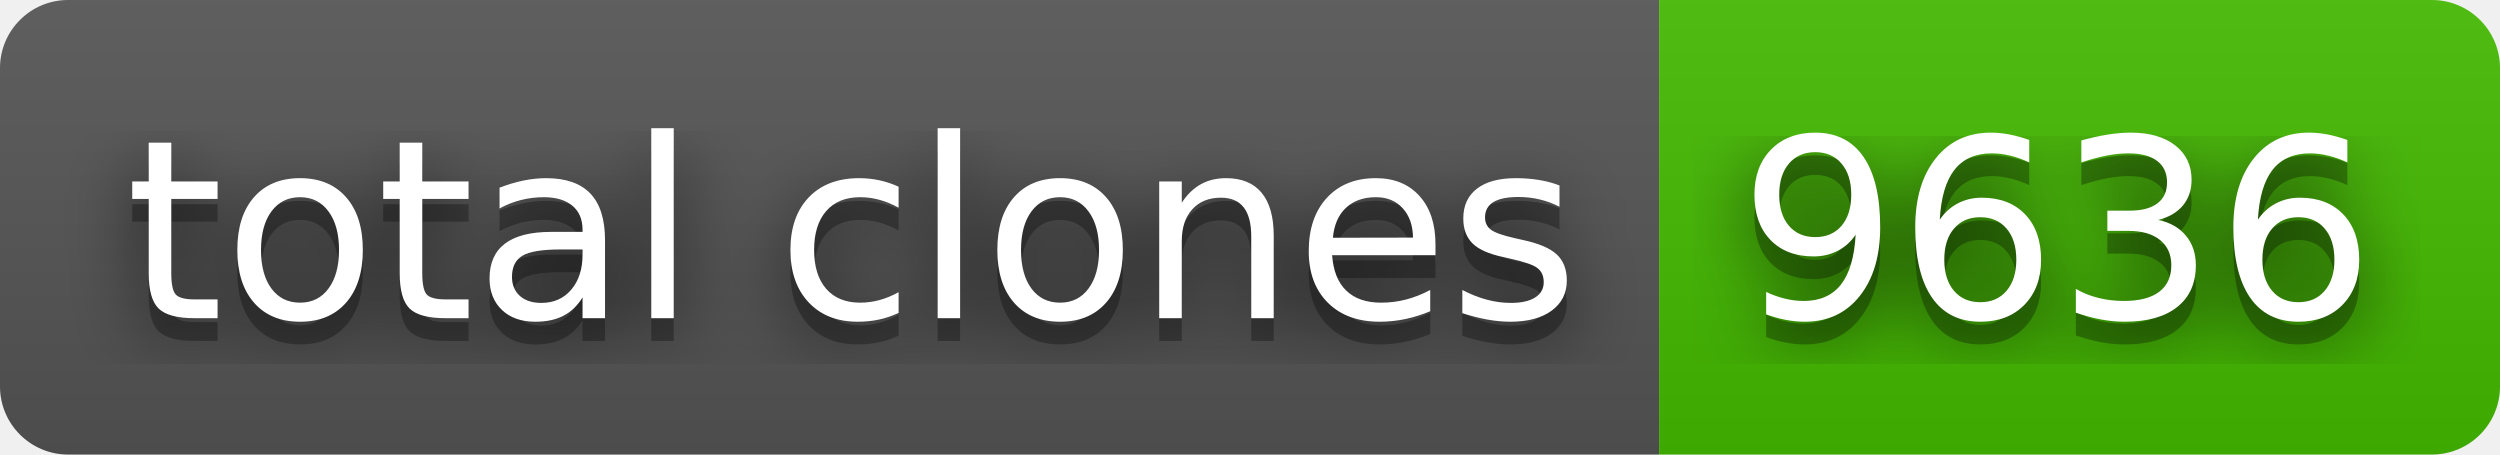
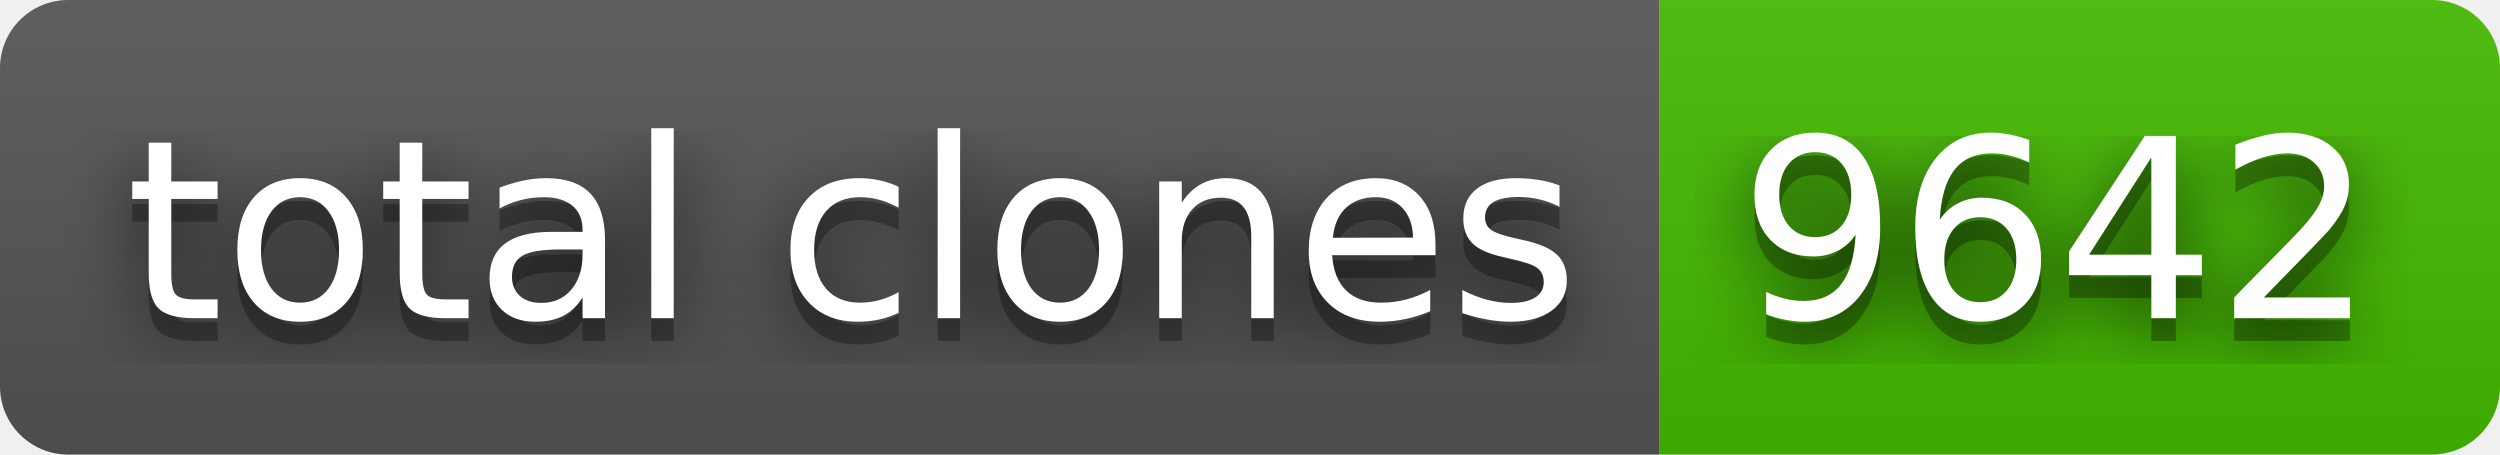
- <svg xmlns="http://www.w3.org/2000/svg" width="110" height="20" role="img" aria-label="total clones: 9636">
+ <svg xmlns="http://www.w3.org/2000/svg" width="110" height="20" role="img" aria-label="total clones: 9642">
  <filter id="blur">
    <feGaussianBlur stdDeviation="16" />
  </filter>
  <linearGradient id="s" x2="0" y2="100%">
    <stop offset="0" stop-color="#bbb" stop-opacity=".1" />
    <stop offset="1" stop-opacity=".1" />
  </linearGradient>
  <clipPath id="r">
    <rect width="110" height="20" rx="3" />
  </clipPath>
  <g clip-path="url(#r)">
    <rect width="73" height="20" fill="#555" />
    <rect x="73" width="37" height="20" fill="#4b0" />
    <rect width="110" height="20" fill="url(#s)" />
  </g>
  <g fill="#fff" text-anchor="middle" font-family="Verdana,Geneva,DejaVu Sans,sans-serif" text-rendering="geometricPrecision" font-size="110">
    <g transform="scale(.1)">
      <g aria-hidden="true" fill="#010101">
        <text x="375" y="150" fill-opacity=".8" filter="url(#blur)" textLength="630">total clones</text>
        <text x="375" y="150" fill-opacity=".3" textLength="630">total clones</text>
      </g>
      <text x="375" y="140" textLength="630">total clones</text>
    </g>
    <g transform="scale(.1)">
      <g aria-hidden="true" fill="#010101">
-         <text x="905" y="150" fill-opacity=".8" filter="url(#blur)" textLength="270">9636</text>
-         <text x="905" y="150" fill-opacity=".3" textLength="270">9636</text>
+         <text x="905" y="150" fill-opacity=".8" filter="url(#blur)" textLength="270">9642</text>
+         <text x="905" y="150" fill-opacity=".3" textLength="270">9642</text>
      </g>
-       <text x="905" y="140" textLength="270">9636</text>
+       <text x="905" y="140" textLength="270">9642</text>
    </g>
  </g>
</svg>
